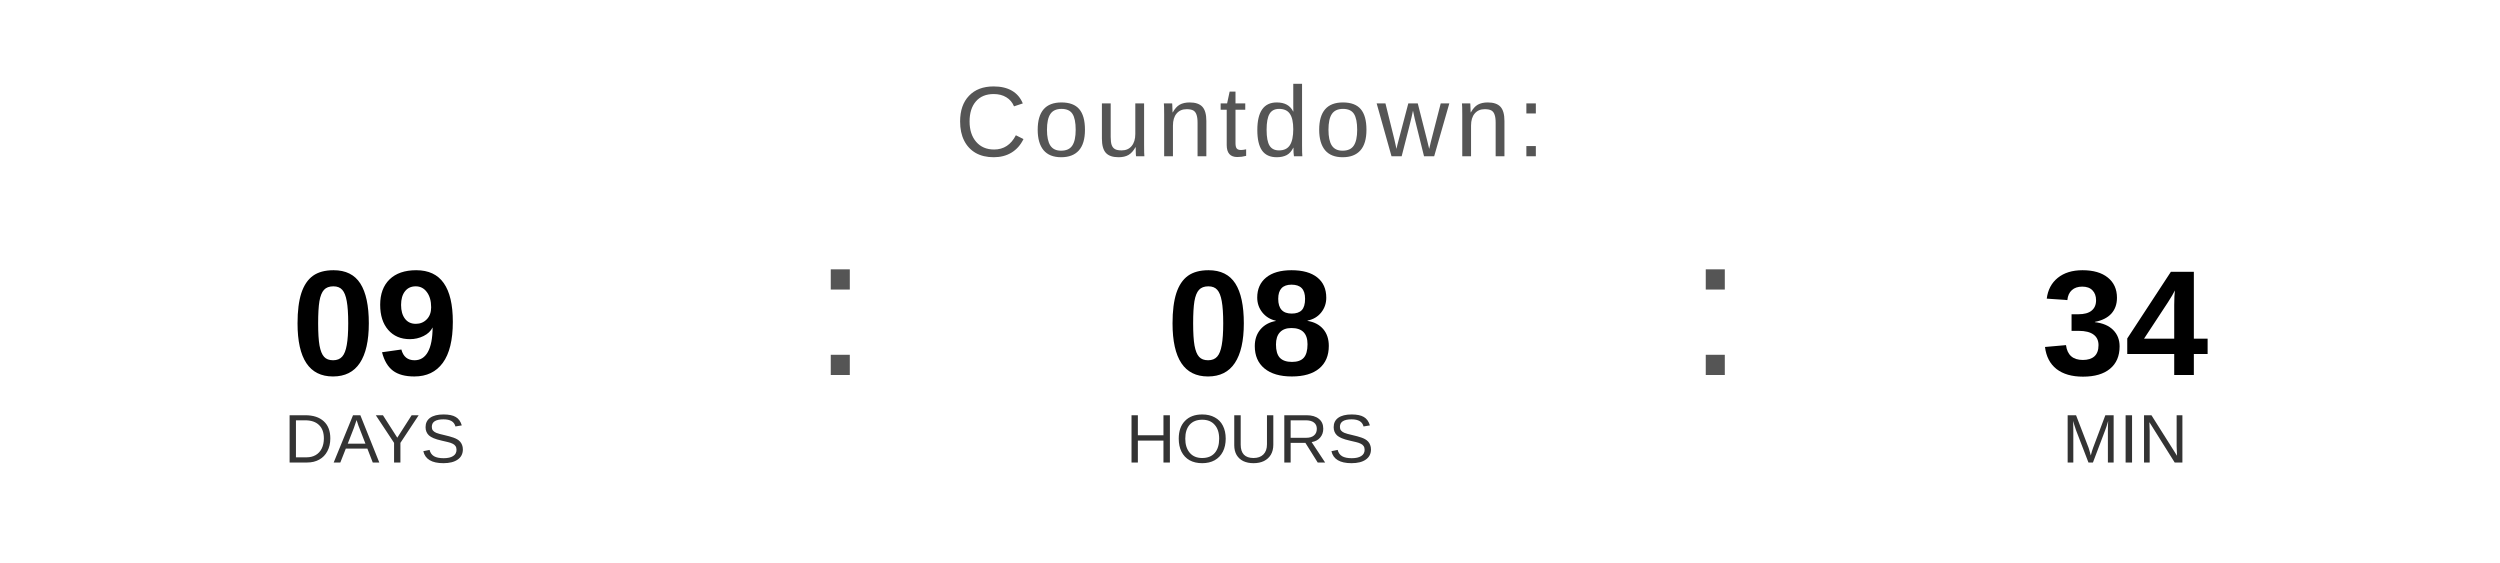
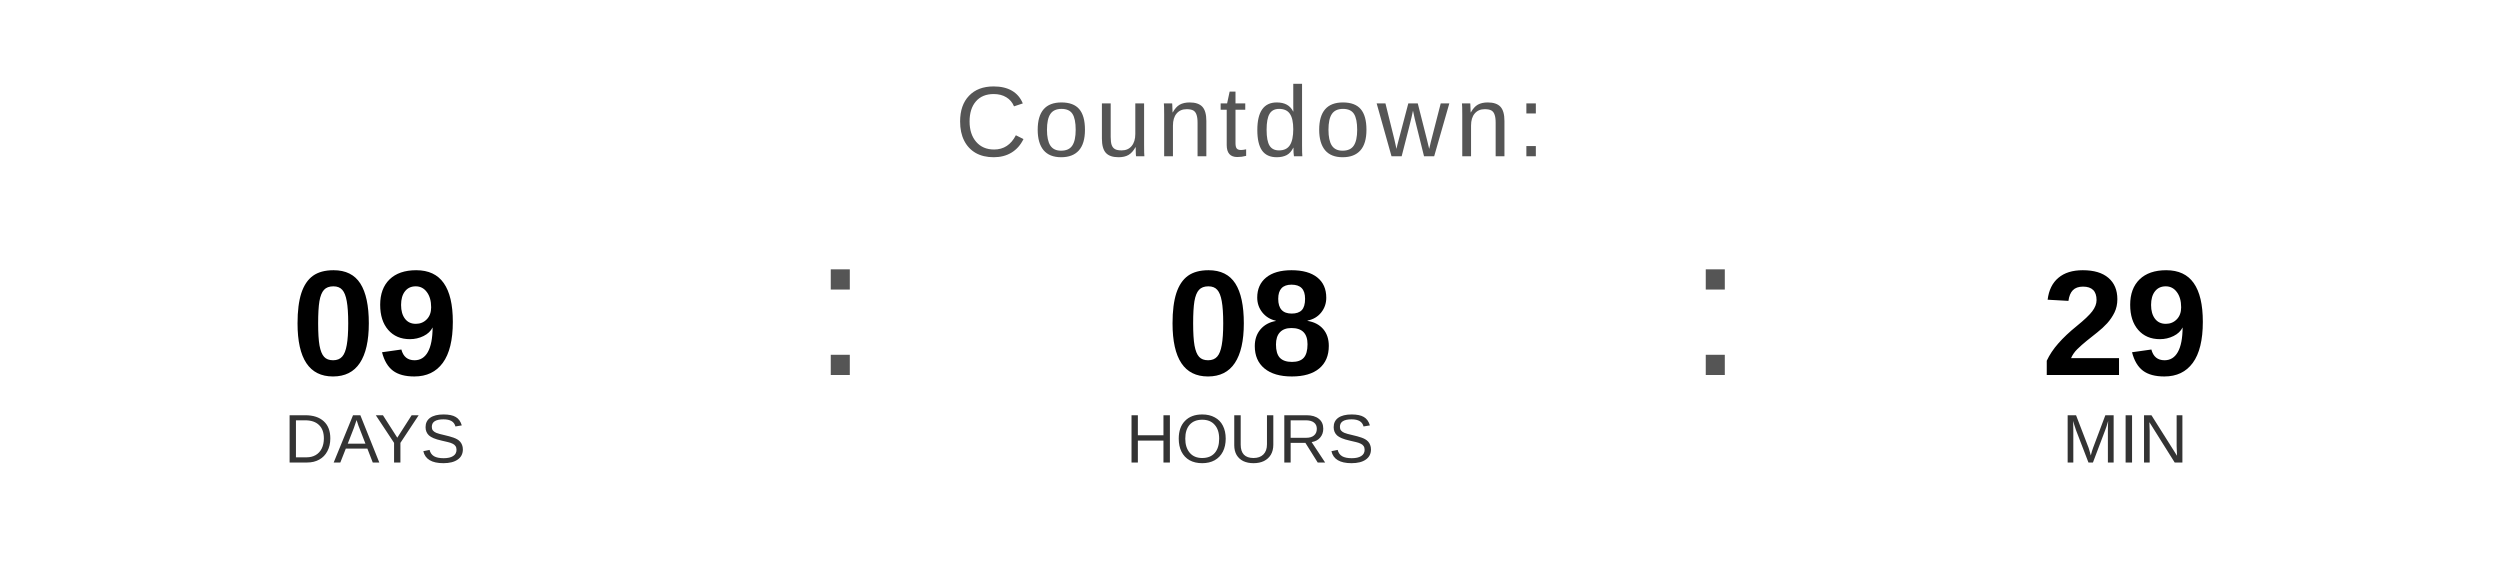
<svg xmlns="http://www.w3.org/2000/svg" width="400" height="90" viewBox="0 0 400 90">
  <text x="200" y="25" font-family="Arial, Helvetica, sans-serif" font-size="16" fill="#555555" text-anchor="middle" letter-spacing="1">
    Countdown:
  </text>
  <text x="60" y="60" font-family="Arial, Helvetica, sans-serif" font-size="24" font-weight="bold" fill="#000000" text-anchor="middle">09</text>
  <text x="60" y="74" font-family="Arial, Helvetica, sans-serif" font-size="11" fill="#333333" text-anchor="middle">DAYS</text>
  <text x="130" y="60" font-family="Arial, sans-serif" font-size="32" fill="#555555">:</text>
  <text x="200" y="60" font-family="Arial, Helvetica, sans-serif" font-size="24" font-weight="bold" fill="#000000" text-anchor="middle">08</text>
  <text x="200" y="74" font-family="Arial, Helvetica, sans-serif" font-size="11" fill="#333333" text-anchor="middle">HOURS</text>
  <text x="270" y="60" font-family="Arial, sans-serif" font-size="32" fill="#555555">:</text>
-   <text x="340" y="60" font-family="Arial, Helvetica, sans-serif" font-size="24" font-weight="bold" fill="#000000" text-anchor="middle">34</text>
+   <text x="340" y="60" font-family="Arial, Helvetica, sans-serif" font-size="24" font-weight="bold" fill="#000000" text-anchor="middle">29</text>
  <text x="340" y="74" font-family="Arial, Helvetica, sans-serif" font-size="11" fill="#333333" text-anchor="middle">MIN</text>
</svg>
